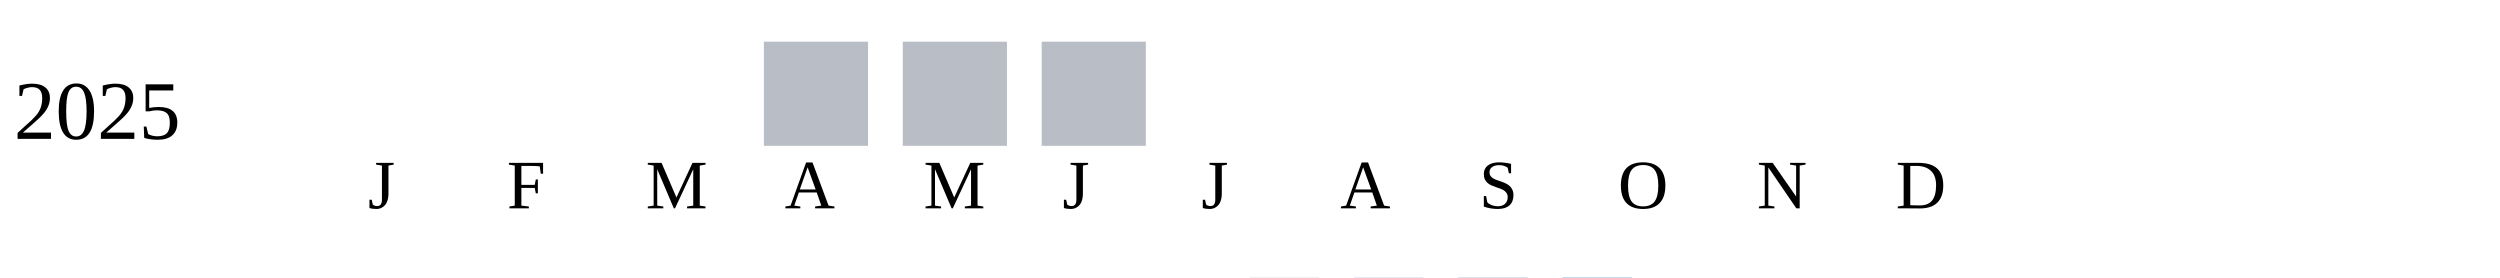
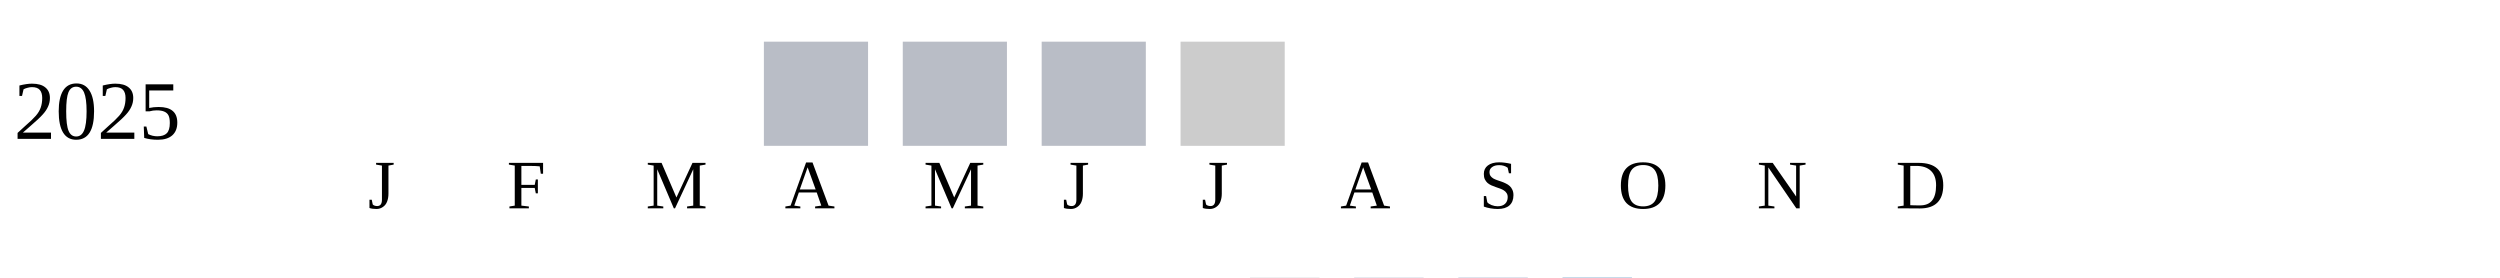
<svg xmlns="http://www.w3.org/2000/svg" width="360" height="40">
  <g transform="translate(0 0)">
    <text x="2" y="20">2025</text>
    <rect x="110" y="6" width="15" height="15" fill="#b9bdc6" />
    <rect x="130" y="6" width="15" height="15" fill="#b9bdc6" />
    <rect x="150" y="6" width="15" height="15" fill="#b9bdc6" />
+     <rect x="170" y="6" width="15" height="15" fill="#cccccc" />
  </g>
  <text style="font-size: 10px; text-align: center" x="53" y="30">J</text>
  <text style="font-size: 10px; text-align: center" x="73" y="30">F</text>
  <text style="font-size: 10px; text-align: center" x="93" y="30">M</text>
  <text style="font-size: 10px; text-align: center" x="113" y="30">A</text>
  <text style="font-size: 10px; text-align: center" x="133" y="30">M</text>
  <text style="font-size: 10px; text-align: center" x="153" y="30">J</text>
  <text style="font-size: 10px; text-align: center" x="173" y="30">J</text>
  <text style="font-size: 10px; text-align: center" x="193" y="30">A</text>
  <text style="font-size: 10px; text-align: center" x="213" y="30">S</text>
  <text style="font-size: 10px; text-align: center" x="233" y="30">O</text>
  <text style="font-size: 10px; text-align: center" x="253" y="30">N</text>
  <text style="font-size: 10px; text-align: center" x="273" y="30">D</text>
  <text style="font-size: 10px;" x="155" y="49">Less</text>
  <rect fill="#b9bdc6" width="10" height="10" x="180" y="40" />
  <rect fill="#919fba" width="10" height="10" x="195" y="40" />
  <rect fill="#6882ae" width="10" height="10" x="210" y="40" />
  <rect fill="#005a9c" width="10" height="10" x="225" y="40" />
  <text x="240" y="49" style="font-size: 10px;">More</text>
</svg>
